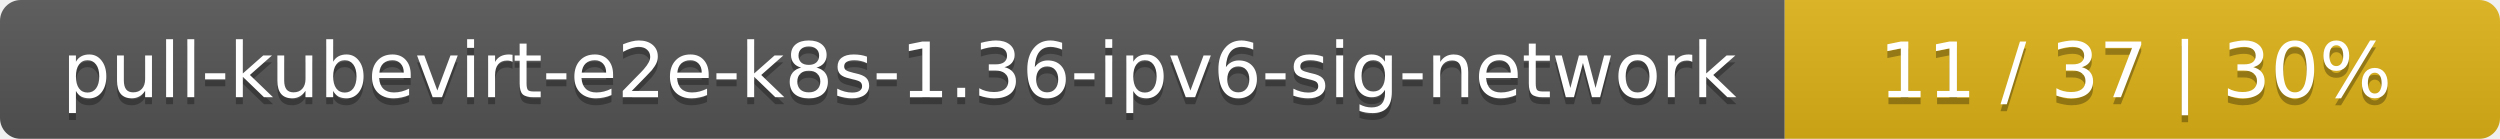
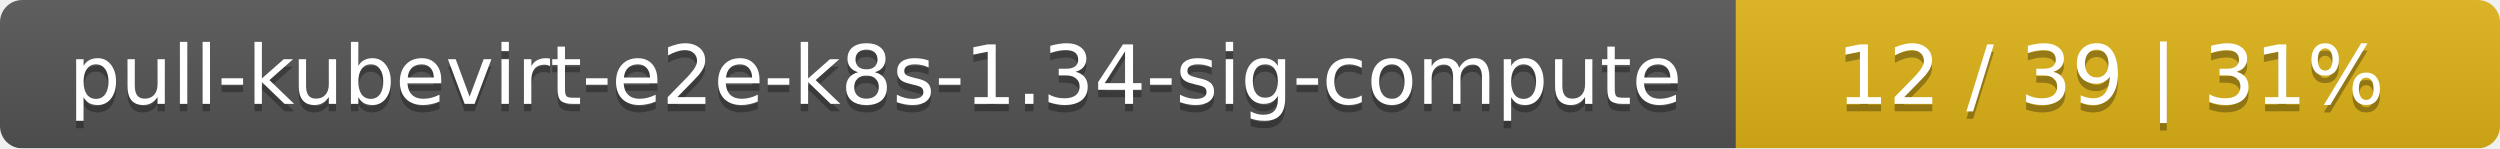
- <svg xmlns="http://www.w3.org/2000/svg" width="360" height="20">
+ <svg xmlns="http://www.w3.org/2000/svg" width="337" height="20">
  <linearGradient id="smooth" x2="0" y2="100%">
    <stop offset="0" stop-color="#bbb" stop-opacity=".1" />
    <stop offset="1" stop-opacity=".1" />
  </linearGradient>
  <mask id="round">
-     <rect width="360" height="20" rx="3" fill="#fff" />
+     <rect width="337" height="20" rx="3" fill="#fff" />
  </mask>
  <g mask="url(#round)">
-     <rect width="257" height="20" fill="#555" />
-     <rect x="257" width="103" height="20" fill="#dfb317" />
-     <rect width="360" height="20" fill="url(#smooth)" />
+     <rect width="234" height="20" fill="#555" />
+     <rect x="234" width="103" height="20" fill="#dfb317" />
+     <rect width="337" height="20" fill="url(#smooth)" />
  </g>
  <g fill="#fff" text-anchor="middle" font-family="DejaVu Sans,Verdana,Geneva,sans-serif" font-size="11">
-     <text x="129.5" y="15" fill="#010101" fill-opacity=".3">pull-kubevirt-e2e-k8s-1.36-ipv6-sig-network</text>
-     <text x="129.5" y="14">pull-kubevirt-e2e-k8s-1.36-ipv6-sig-network</text>
-     <text x="307.5" y="15" fill="#010101" fill-opacity=".3">11 / 37    |    30%</text>
-     <text x="307.5" y="14">11 / 37    |    30%</text>
+     <text x="118" y="15" fill="#010101" fill-opacity=".3">pull-kubevirt-e2e-k8s-1.34-sig-compute</text>
+     <text x="118" y="14">pull-kubevirt-e2e-k8s-1.34-sig-compute</text>
+     <text x="284.5" y="15" fill="#010101" fill-opacity=".3">12 / 39    |    31%</text>
+     <text x="284.5" y="14">12 / 39    |    31%</text>
  </g>
</svg>
